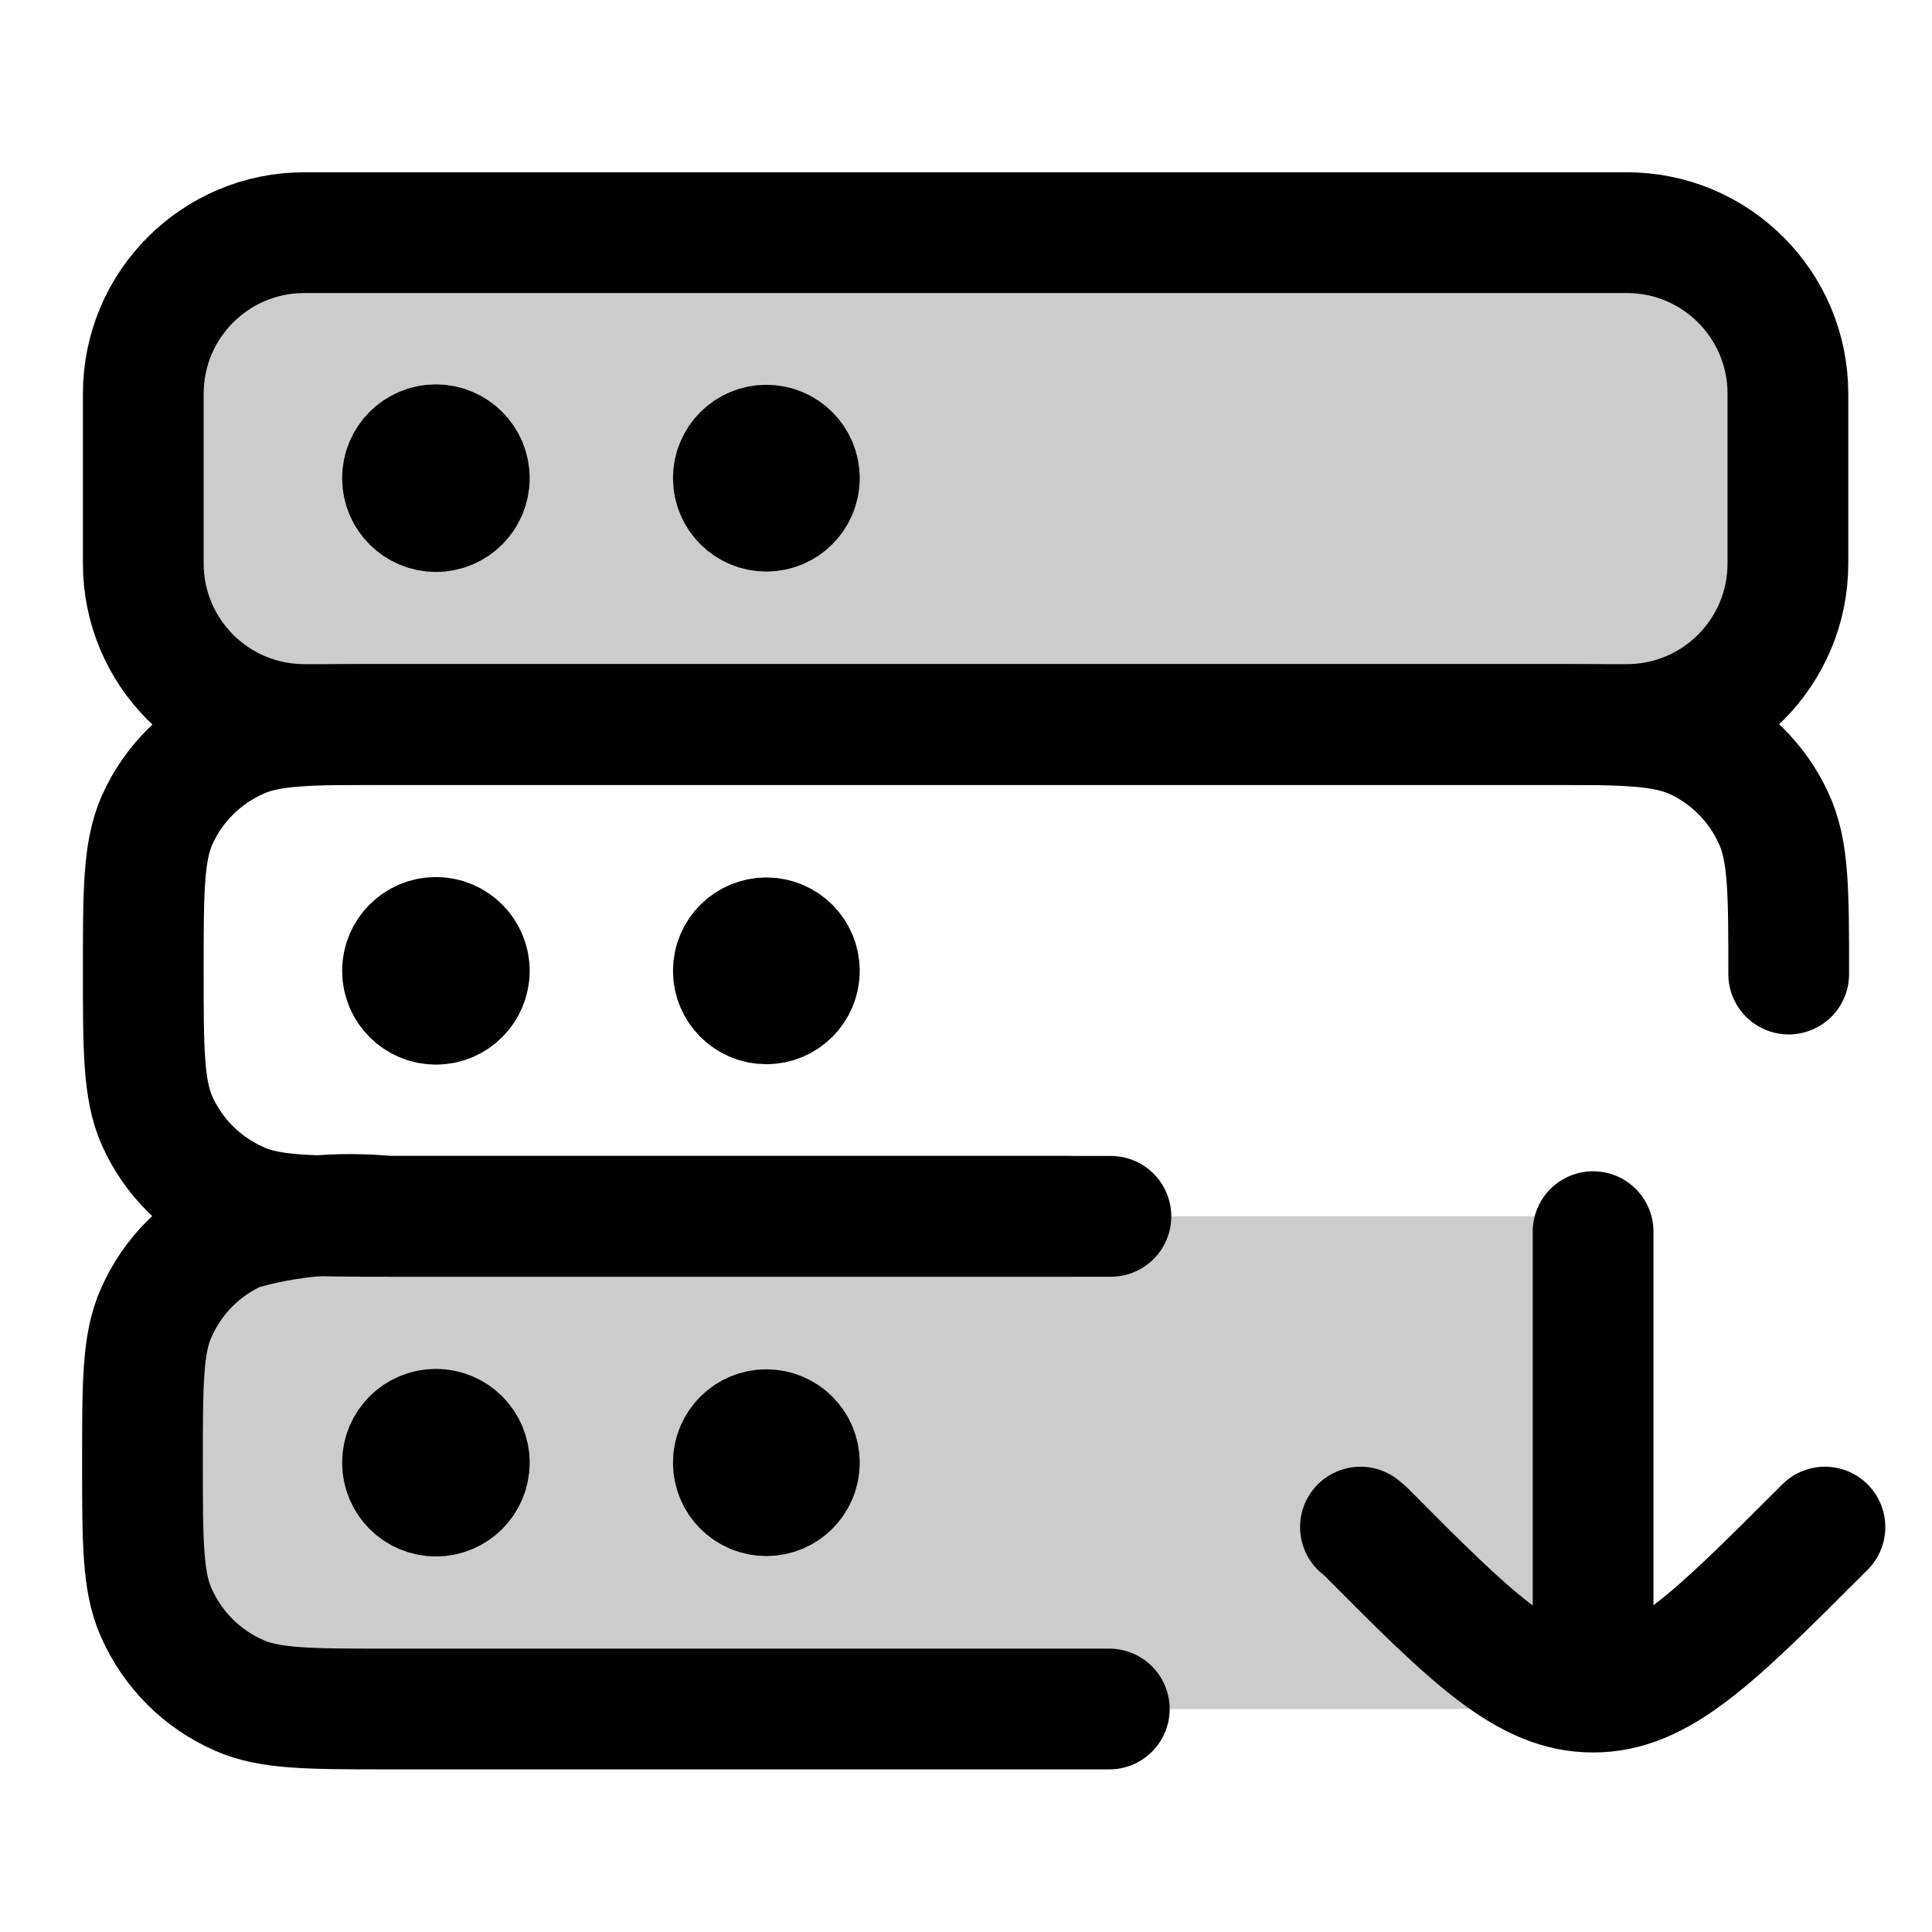
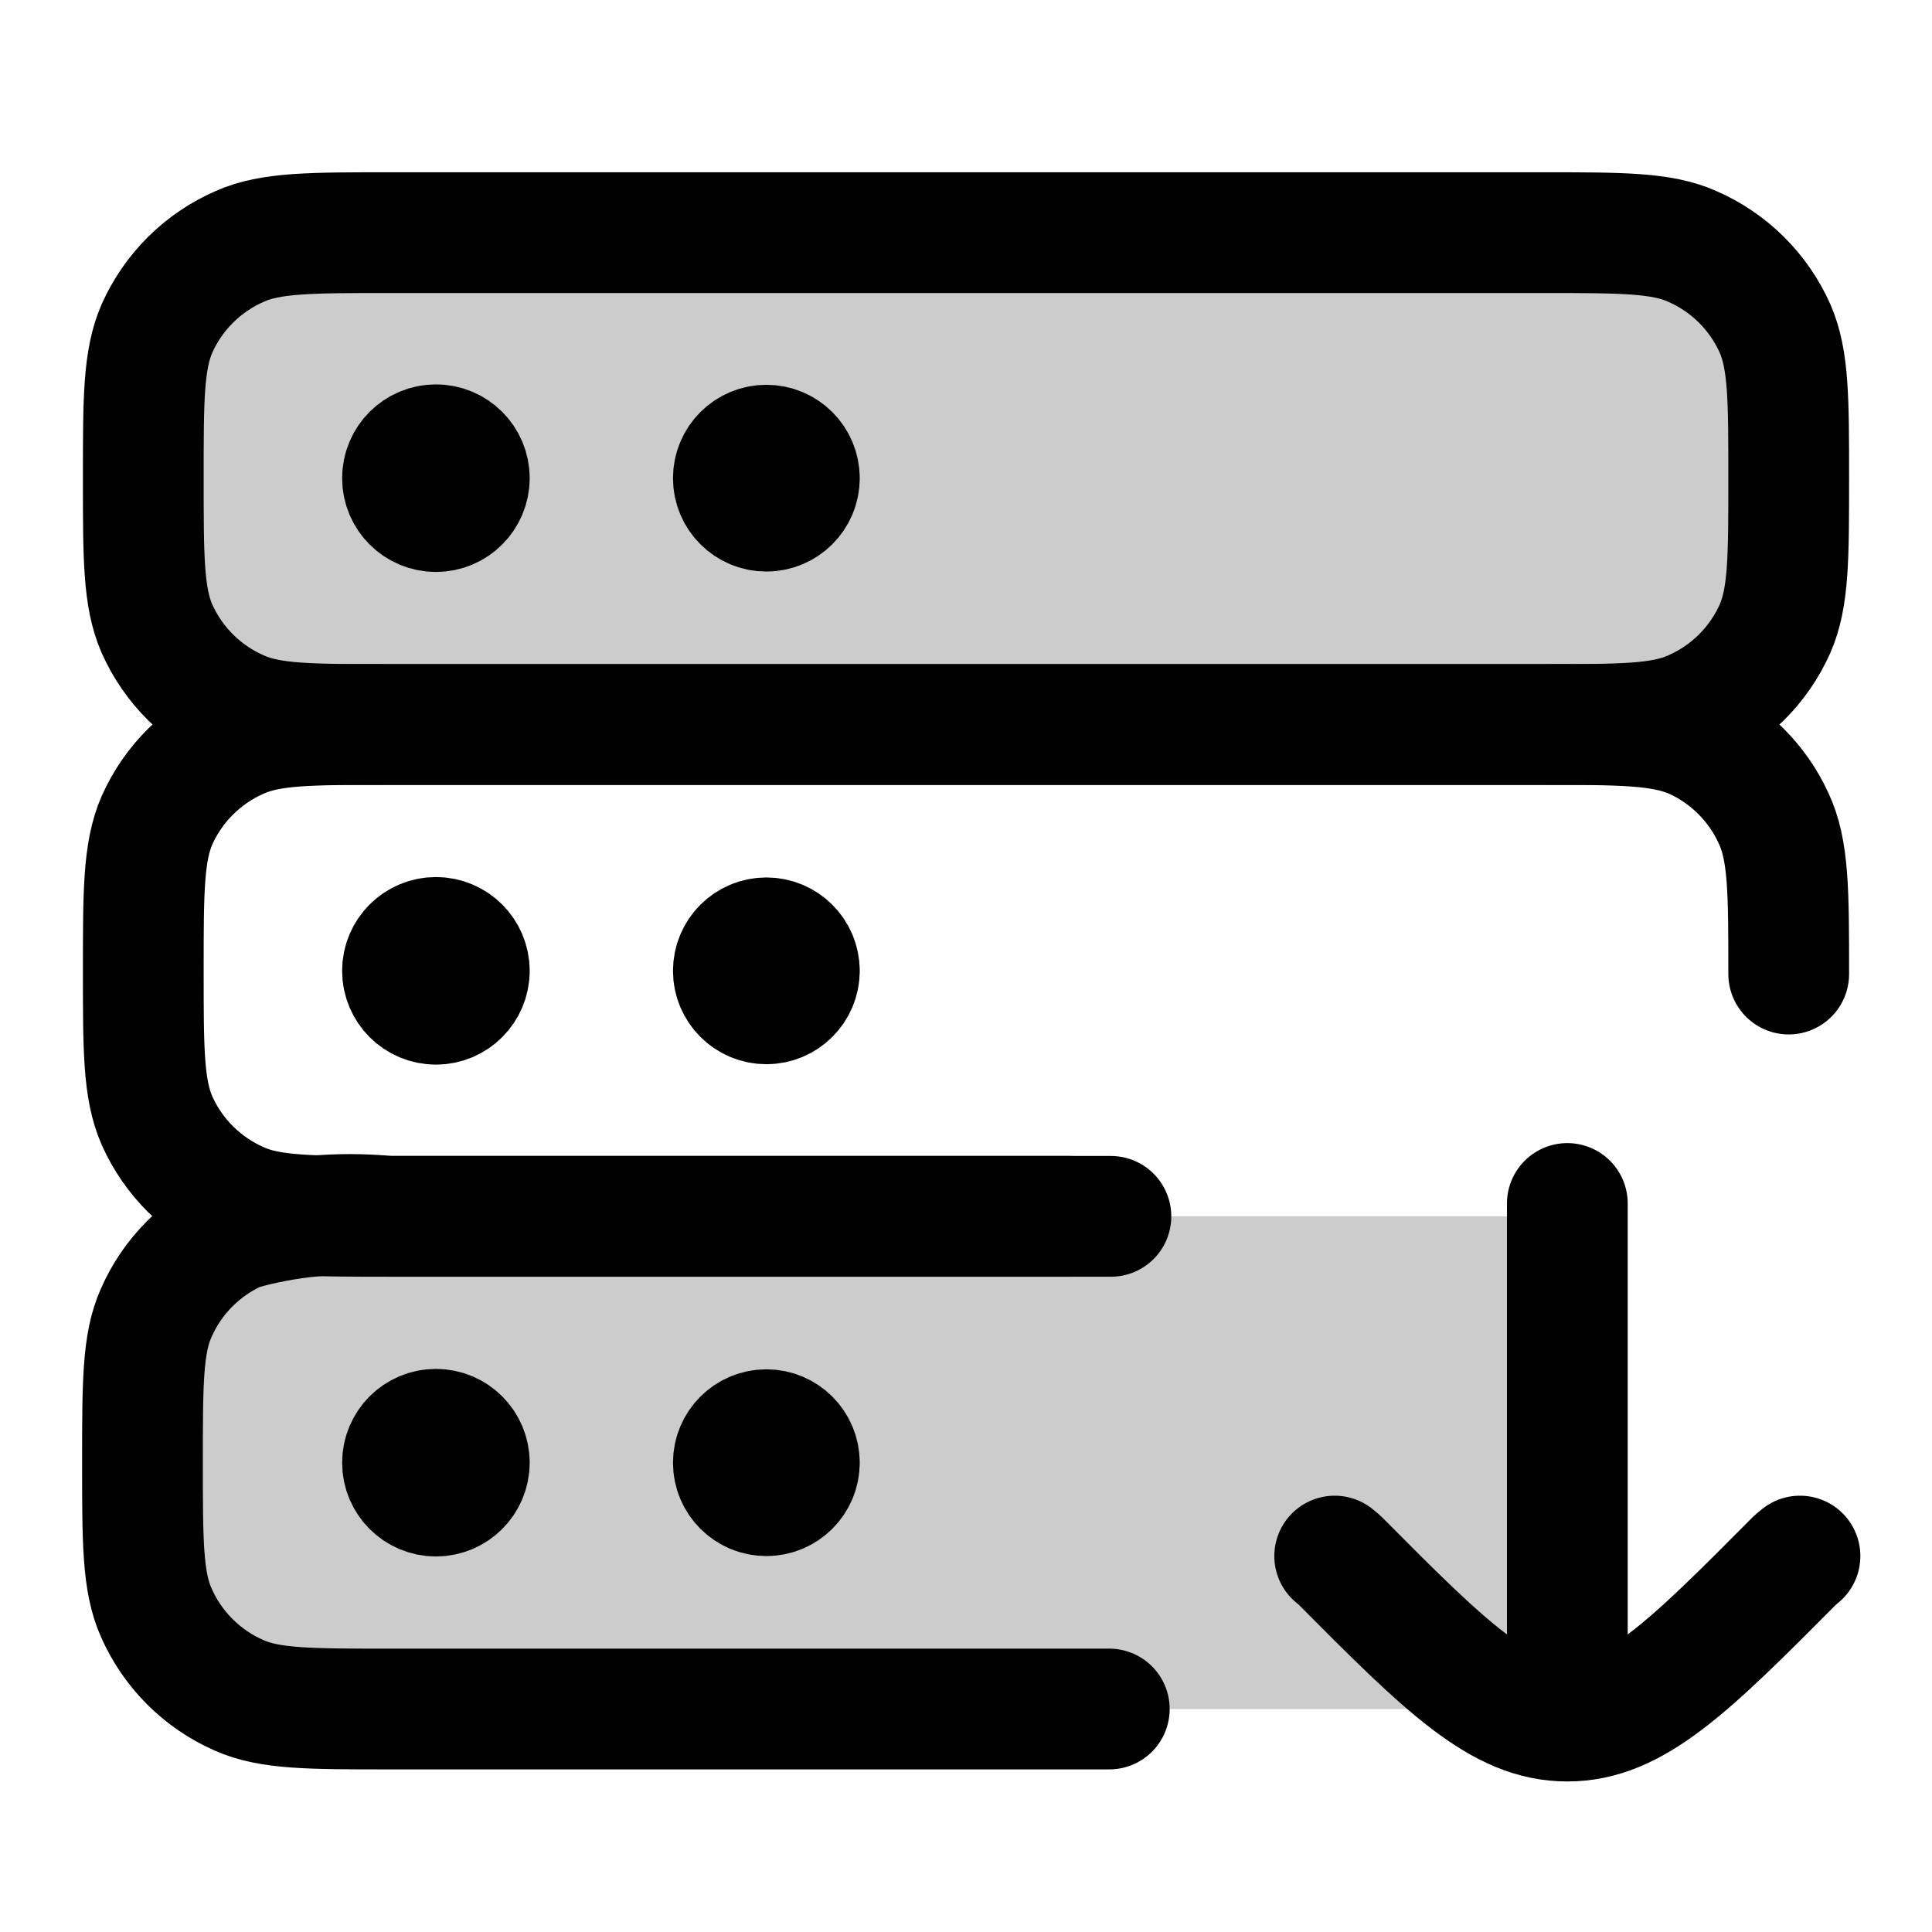
<svg xmlns="http://www.w3.org/2000/svg" width="24" height="24" viewBox="0 0 24 24" fill="none">
-   <rect opacity=".2" x="1.78" y="9" width="6.11" height="20.43" rx="2" transform="rotate(-90 1.78 9)" fill="currentColor" />
+   <path opacity=".2" d="M4.84 9c-.98 0-1.48 0-1.86-.17a2 2 0 0 1-1.03-1.02c-.17-.39-.17-.88-.17-1.87 0-.98 0-1.47.17-1.86a2 2 0 0 1 1.03-1.02c.38-.17.88-.17 1.86-.17h14.32c.98 0 1.48 0 1.86.17a2 2 0 0 1 1.03 1.02c.17.39.17.88.17 1.86s0 1.48-.17 1.87a2 2 0 0 1-1.03 1.02c-.38.17-.88.17-1.86.17z" fill="currentColor" />
  <path opacity=".2" d="M4.84 21.23c-.98 0-1.48 0-1.86-.17a2 2 0 0 1-1.03-1.03c-.17-.38-.17-.88-.17-1.86s0-1.48.17-1.86a2 2 0 0 1 1.03-1.03c.38-.17.88-.17 1.86-.17h14.91v6.12z" fill="currentColor" />
-   <rect x="1.78" y="9" width="6.11" height="20.43" rx="2" transform="rotate(-90 1.78 9)" stroke="currentColor" stroke-width="1.5" stroke-linecap="round" stroke-linejoin="round" />
-   <path d="M22.22 12.1c0-1.03 0-1.54-.19-1.94a2 2 0 0 0-.98-.98c-.4-.18-.9-.18-1.93-.18H4.84c-.98 0-1.48 0-1.86.17a2 2 0 0 0-1.03 1.02c-.17.39-.17.88-.17 1.87 0 .98 0 1.47.17 1.86a2 2 0 0 0 1.03 1.02c.38.17.88.17 1.86.17h8.45" stroke="currentColor" stroke-width="1.5" stroke-linecap="round" stroke-linejoin="round" />
-   <path d="M13.8 15.11H4.83a5 5 0 0 0-1.86.17 2 2 0 0 0-1.03 1.03c-.17.38-.17.87-.17 1.86 0 .98 0 1.48.17 1.86a2 2 0 0 0 1.03 1.03c.38.17.88.17 1.86.17h8.95" stroke="currentColor" stroke-width="1.5" stroke-linecap="round" stroke-linejoin="round" />
-   <path d="M5.83 5.94a.41.41 0 1 1-.83 0 .41.41 0 0 1 .83 0" fill="currentColor" stroke="currentColor" stroke-width="1.5" stroke-linecap="round" stroke-linejoin="round" />
-   <path d="M5.83 12.06a.41.41 0 1 1-.83 0 .41.41 0 0 1 .83 0" fill="currentColor" stroke="currentColor" stroke-width="1.5" stroke-linecap="round" stroke-linejoin="round" />
-   <path d="M5.83 18.17a.41.41 0 1 1-.83 0 .41.41 0 0 1 .83 0" fill="currentColor" stroke="currentColor" stroke-width="1.5" stroke-linecap="round" stroke-linejoin="round" />
-   <path d="M9.93 5.94a.41.41 0 1 1-.82 0 .41.41 0 0 1 .82 0" fill="currentColor" stroke="currentColor" stroke-width="1.5" stroke-linecap="round" stroke-linejoin="round" />
-   <path d="M9.93 12.06a.41.41 0 1 1-.82 0 .41.41 0 0 1 .82 0" fill="currentColor" stroke="currentColor" stroke-width="1.5" stroke-linecap="round" stroke-linejoin="round" />
-   <path d="M9.93 18.17a.41.41 0 1 1-.82 0 .41.41 0 0 1 .82 0" fill="currentColor" stroke="currentColor" stroke-width="1.5" stroke-linecap="round" stroke-linejoin="round" />
-   <path d="m22.67 18.97-.05.05c-1.34 1.34-2 2-2.83 2s-1.5-.66-2.83-2l-.06-.05" stroke="currentColor" stroke-width="1.5" stroke-linecap="round" stroke-linejoin="round" />
-   <path d="M19.79 15.3v5.4" stroke="currentColor" stroke-width="1.5" stroke-linecap="round" stroke-linejoin="round" />
+   <path d="M22.22 5.94c0-.98 0-1.47-.17-1.86a2 2 0 0 0-1.03-1.02c-.38-.17-.88-.17-1.86-.17H4.84c-.98 0-1.48 0-1.86.17a2 2 0 0 0-1.03 1.02c-.17.39-.17.88-.17 1.86v0c0 .99 0 1.48.17 1.87a2 2 0 0 0 1.03 1.02c.38.17.88.17 1.86.17h14.32c.98 0 1.48 0 1.86-.17a2 2 0 0 0 1.03-1.02c.17-.39.17-.88.17-1.87" stroke-width="1.5" stroke-linecap="round" stroke-linejoin="round" stroke="currentColor" />
+   <path d="M13.29 15.11H4.84c-.98 0-1.48 0-1.86-.17a2 2 0 0 1-1.03-1.02c-.17-.39-.17-.88-.17-1.86s0-1.48.17-1.87a2 2 0 0 1 1.03-1.02C3.36 9 3.86 9 4.84 9h14.28c1.02 0 1.53 0 1.93.18a2 2 0 0 1 .98.98c.19.4.19.91.19 1.94" stroke-width="1.5" stroke-linecap="round" stroke-linejoin="round" stroke="currentColor" />
+   <path d="M13.8 15.11H4.83a5 5 0 0 0-1.86.17 2 2 0 0 0-1.03 1.03c-.17.38-.17.87-.17 1.86 0 .98 0 1.48.17 1.86a2 2 0 0 0 1.03 1.03c.38.17.88.17 1.86.17h8.95" stroke-width="1.5" stroke-linecap="round" stroke-linejoin="round" stroke="currentColor" />
+   <path d="M5.83 5.94a.41.41 0 1 1-.83 0 .41.41 0 0 1 .83 0" fill="currentColor" stroke-width="1.5" stroke-linecap="round" stroke-linejoin="round" stroke="currentColor" />
+   <path d="M5.83 12.06a.41.41 0 1 1-.83 0 .41.41 0 0 1 .83 0" fill="currentColor" stroke-width="1.5" stroke-linecap="round" stroke-linejoin="round" stroke="currentColor" />
+   <path d="M5.83 18.17a.41.41 0 1 1-.83 0 .41.41 0 0 1 .83 0" fill="currentColor" stroke-width="1.5" stroke-linecap="round" stroke-linejoin="round" stroke="currentColor" />
+   <path d="M9.93 5.94a.41.41 0 1 1-.82 0 .41.41 0 0 1 .82 0" fill="currentColor" stroke-width="1.5" stroke-linecap="round" stroke-linejoin="round" stroke="currentColor" />
+   <path d="M9.93 12.06a.41.41 0 1 1-.82 0 .41.41 0 0 1 .82 0" fill="currentColor" stroke-width="1.5" stroke-linecap="round" stroke-linejoin="round" stroke="currentColor" />
+   <path d="M9.93 18.17a.41.41 0 1 1-.82 0 .41.41 0 0 1 .82 0" fill="currentColor" stroke-width="1.5" stroke-linecap="round" stroke-linejoin="round" stroke="currentColor" />
+   <path d="m22.36 19.33-.06.05c-1.33 1.34-2 2-2.83 2s-1.5-.66-2.83-2l-.06-.05" stroke-width="1.5" stroke-linecap="round" stroke-linejoin="round" stroke="currentColor" />
+   <path d="M19.47 14.95v6" stroke-width="1.5" stroke-linecap="round" stroke-linejoin="round" stroke="currentColor" />
</svg>
